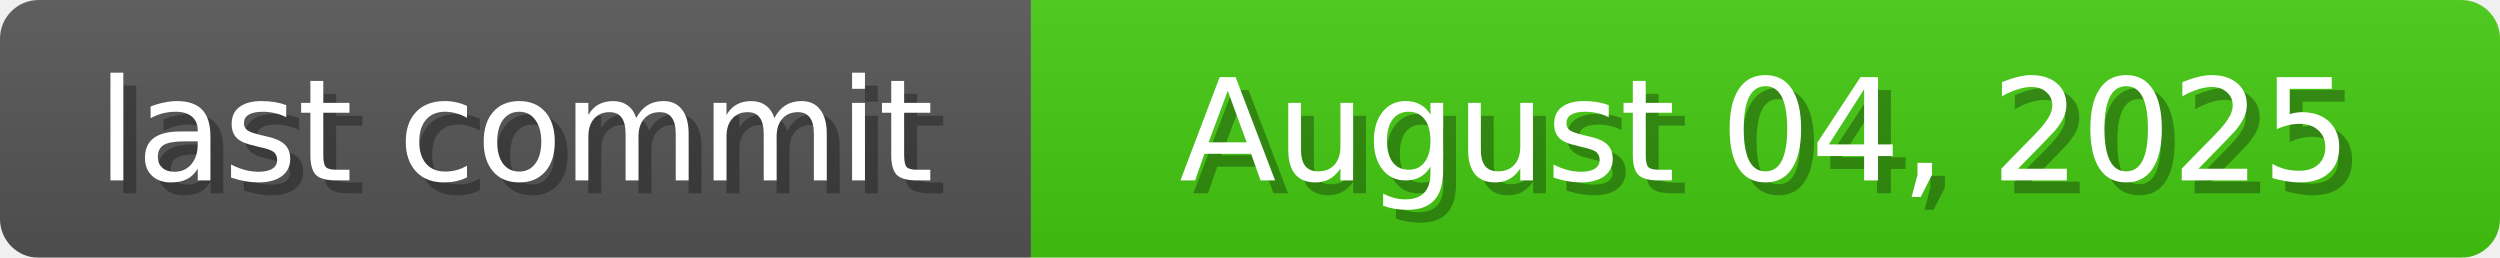
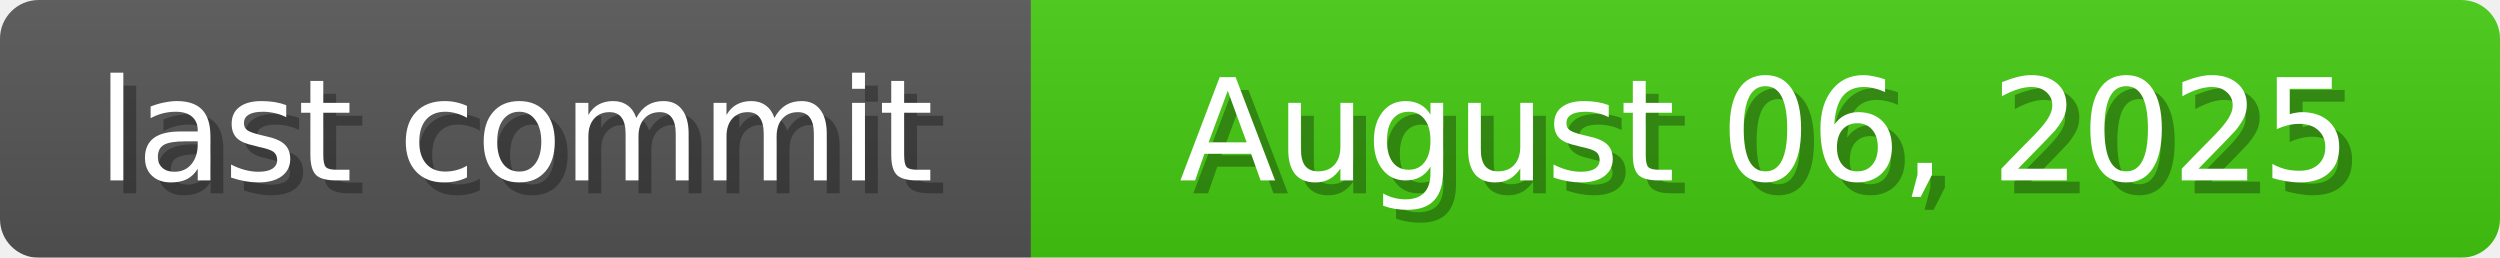
<svg xmlns="http://www.w3.org/2000/svg" width="194" height="20">
  <linearGradient id="b" x2="0" y2="100%">
    <stop offset="0" stop-color="#bbb" stop-opacity=".1" />
    <stop offset="1" stop-opacity=".1" />
  </linearGradient>
  <mask id="anybadge_1">
    <rect width="194" height="20" rx="3" fill="#fff" />
  </mask>
  <g mask="url(#anybadge_1)">
    <path fill="#555" d="M0 0h80v20H0z" />
    <path fill="#4c1" d="M80 0h114v20H80z" />
    <path fill="url(#b)" d="M0 0h194v20H0z" />
  </g>
  <g fill="#fff" text-anchor="middle" font-family="DejaVu Sans,Verdana,Geneva,sans-serif" font-size="11">
    <text x="41.0" y="15" fill="#010101" fill-opacity=".3">last commit</text>
    <text x="40.0" y="14">last commit</text>
  </g>
  <g fill="#fff" text-anchor="middle" font-family="DejaVu Sans,Verdana,Geneva,sans-serif" font-size="11">
-     <text x="138.0" y="15" fill="#010101" fill-opacity=".3">August 04, 2025</text>
-     <text x="137.0" y="14">August 04, 2025</text>
+     <text x="138.0" y="15" fill="#010101" fill-opacity=".3">August 06, 2025</text>
+     <text x="137.0" y="14">August 06, 2025</text>
  </g>
</svg>
